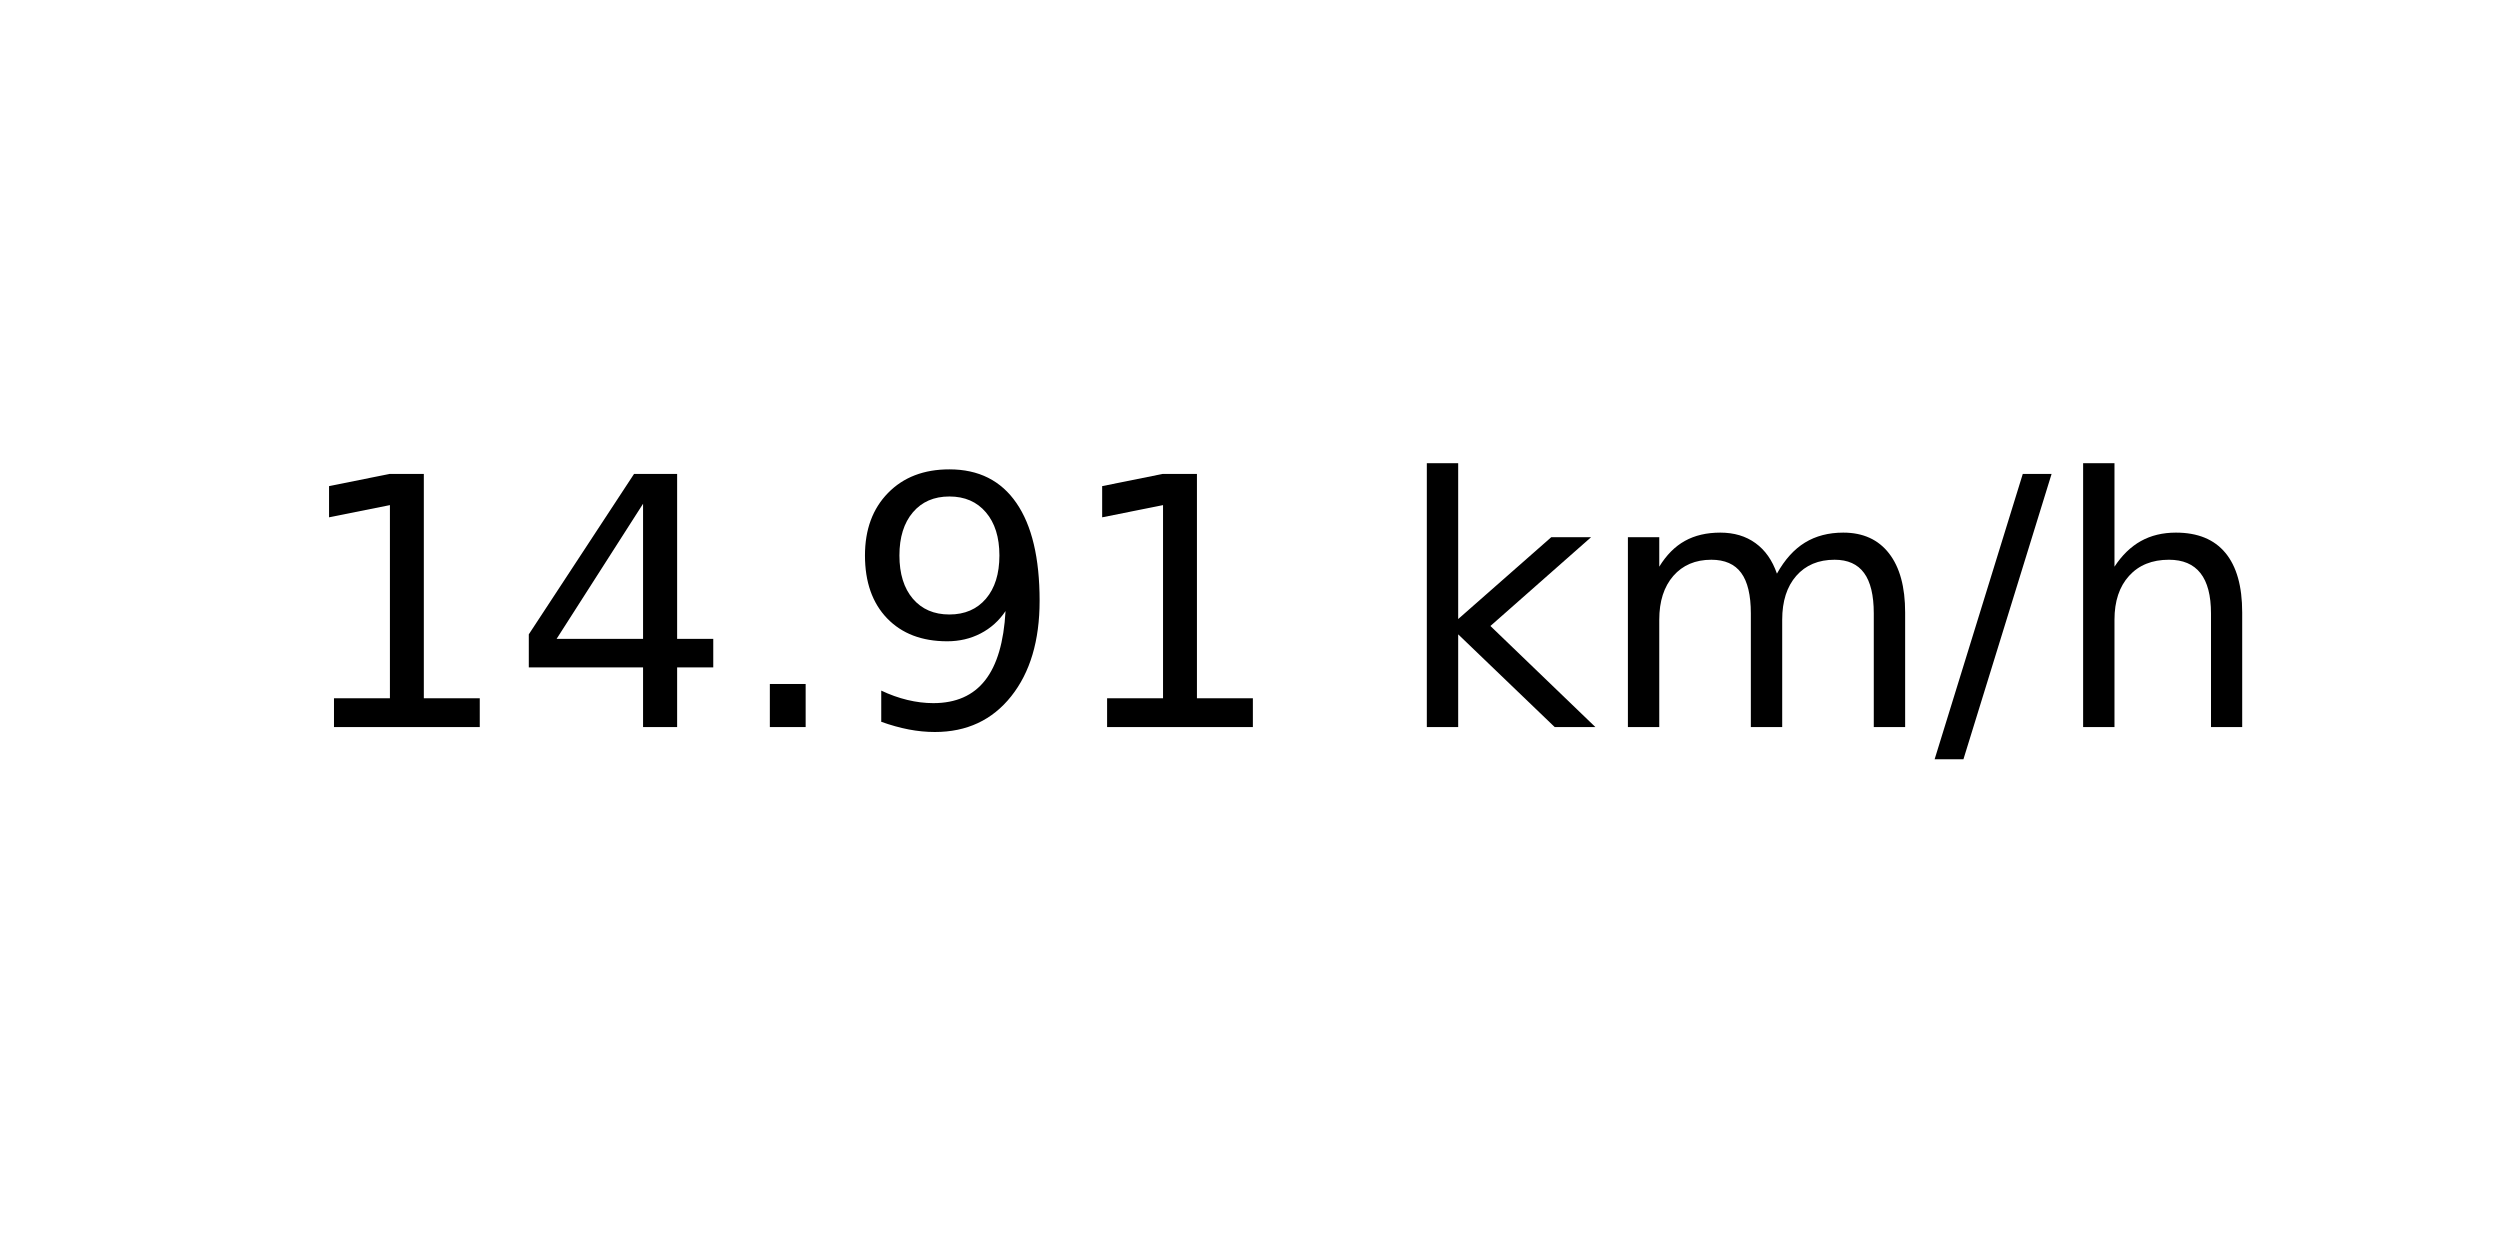
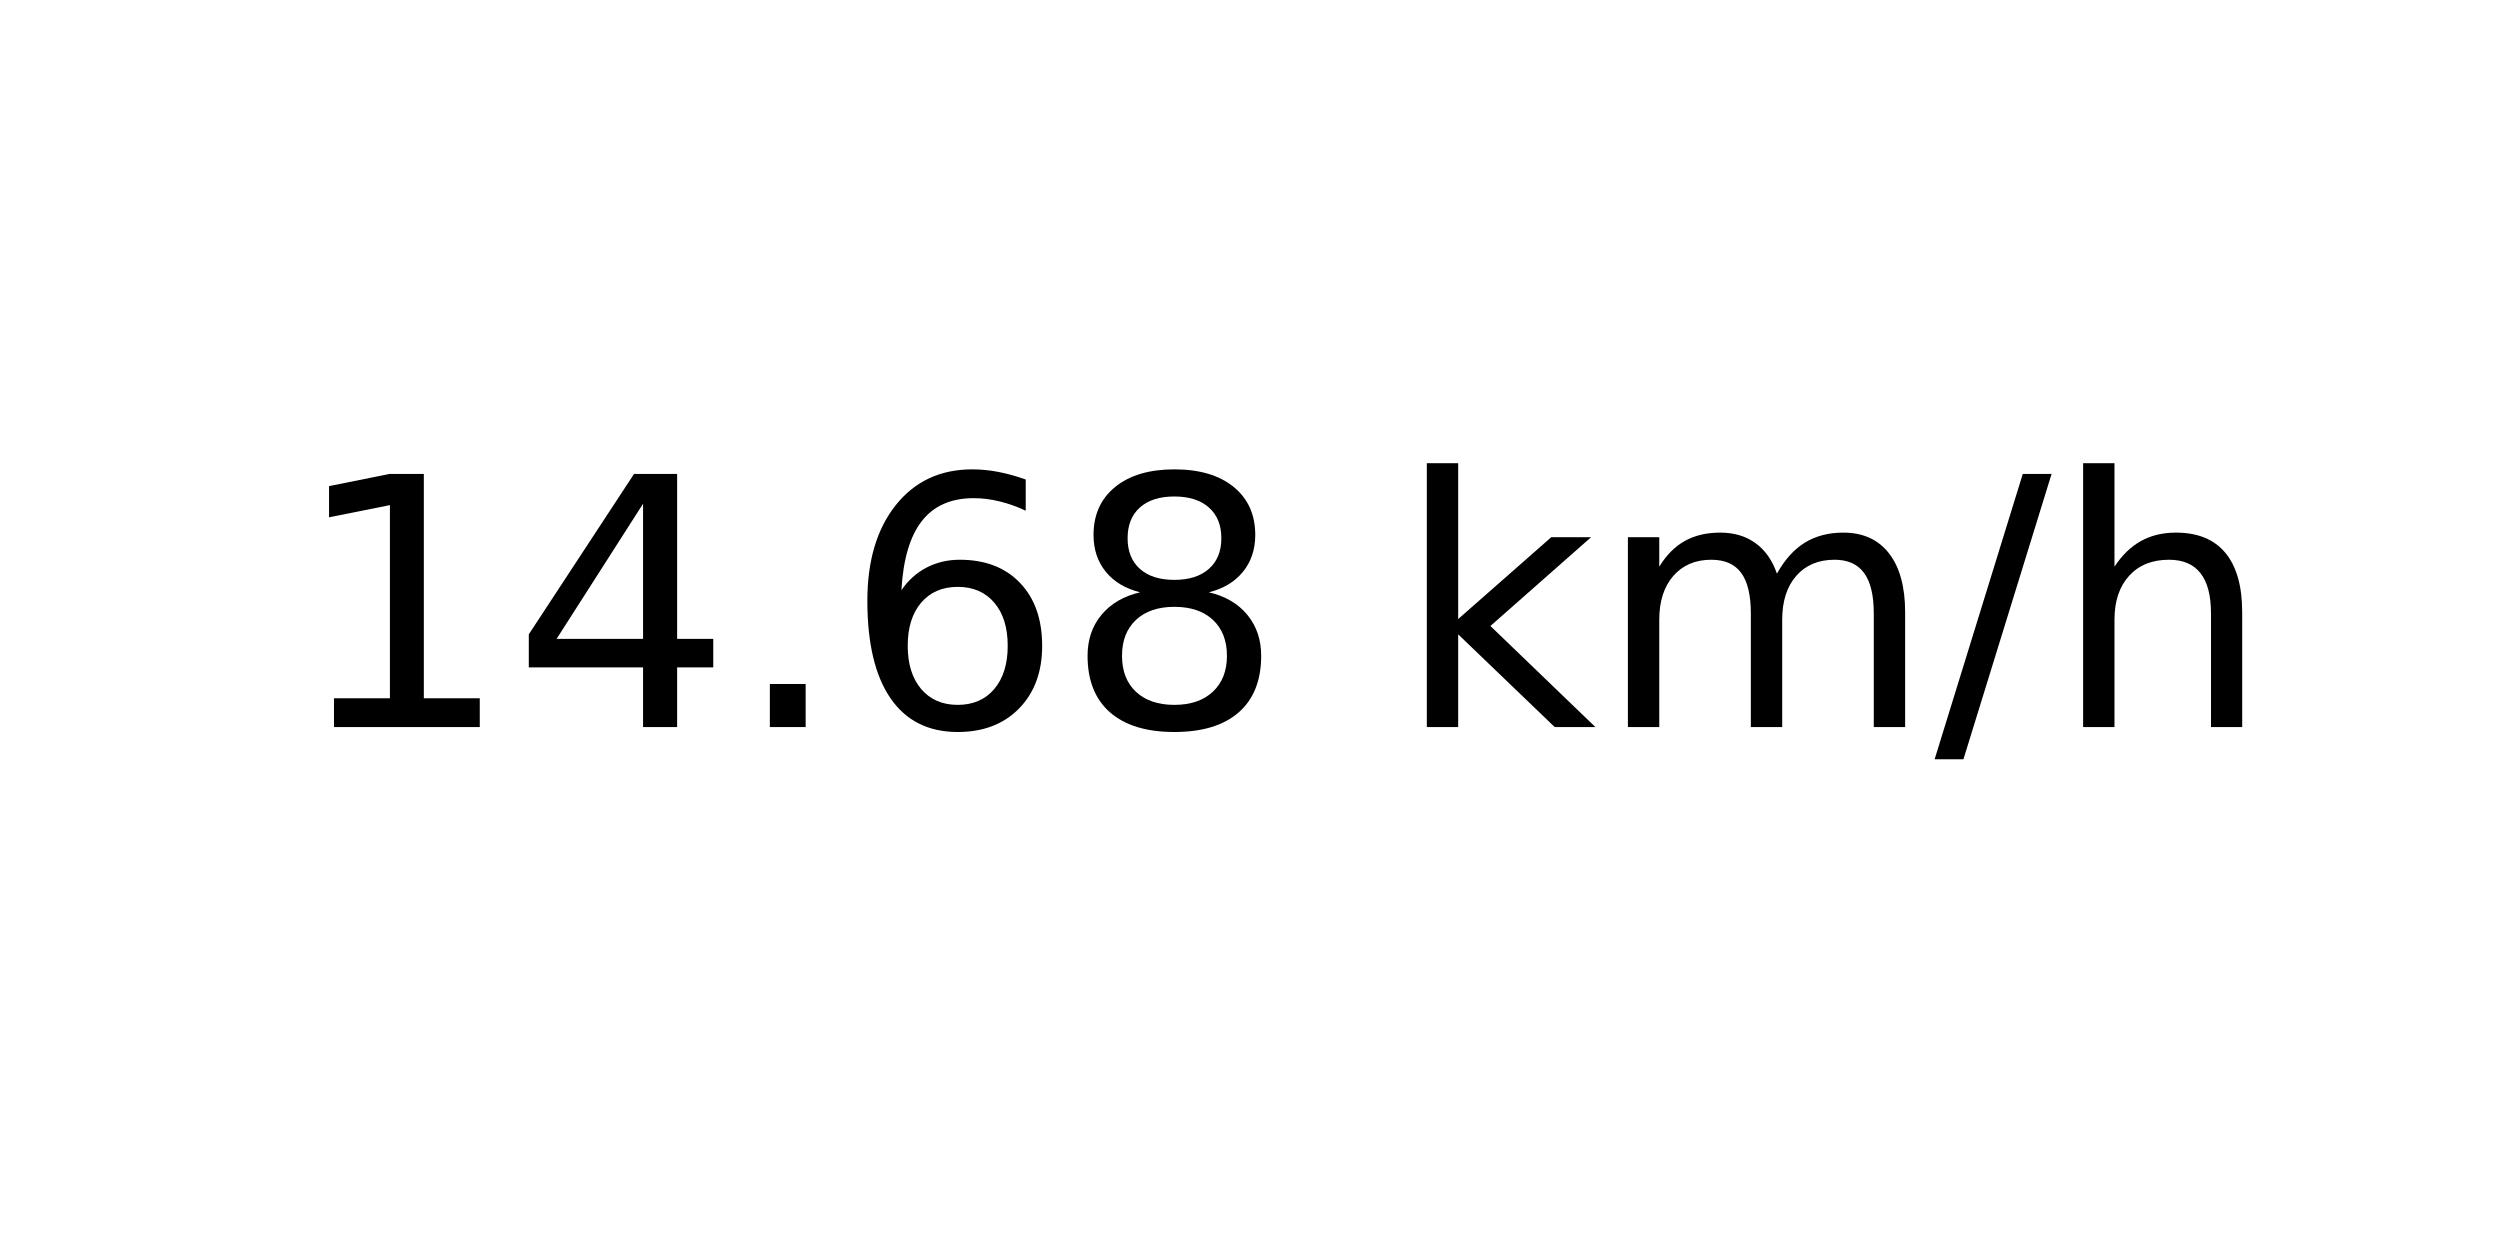
<svg xmlns="http://www.w3.org/2000/svg" xmlns:xlink="http://www.w3.org/1999/xlink" width="72pt" height="36pt" viewBox="0 0 72 36" version="1.1">
  <defs>
    <style type="text/css">*{stroke-linejoin: round; stroke-linecap: butt}</style>
  </defs>
  <g id="figure_1">
    <g id="axes_1">
      <g id="text_1">
        <g transform="translate(8.378125 20.93937) scale(0.1 -0.1)">
          <defs>
            <path id="DejaVuSans-31" d="M 794 531  L 1825 531  L 1825 4091  L 703 3866  L 703 4441  L 1819 4666  L 2450 4666  L 2450 531  L 3481 531  L 3481 0  L 794 0  L 794 531  z " transform="scale(0.015625)" />
            <path id="DejaVuSans-34" d="M 2419 4116  L 825 1625  L 2419 1625  L 2419 4116  z M 2253 4666  L 3047 4666  L 3047 1625  L 3713 1625  L 3713 1100  L 3047 1100  L 3047 0  L 2419 0  L 2419 1100  L 313 1100  L 313 1709  L 2253 4666  z " transform="scale(0.015625)" />
            <path id="DejaVuSans-2e" d="M 684 794  L 1344 794  L 1344 0  L 684 0  L 684 794  z " transform="scale(0.015625)" />
-             <path id="DejaVuSans-39" d="M 703 97  L 703 672  Q 941 559 1184 500  Q 1428 441 1663 441  Q 2288 441 2617 861  Q 2947 1281 2994 2138  Q 2813 1869 2534 1725  Q 2256 1581 1919 1581  Q 1219 1581 811 2004  Q 403 2428 403 3163  Q 403 3881 828 4315  Q 1253 4750 1959 4750  Q 2769 4750 3195 4129  Q 3622 3509 3622 2328  Q 3622 1225 3098 567  Q 2575 -91 1691 -91  Q 1453 -91 1209 -44  Q 966 3 703 97  z M 1959 2075  Q 2384 2075 2632 2365  Q 2881 2656 2881 3163  Q 2881 3666 2632 3958  Q 2384 4250 1959 4250  Q 1534 4250 1286 3958  Q 1038 3666 1038 3163  Q 1038 2656 1286 2365  Q 1534 2075 1959 2075  z " transform="scale(0.015625)" />
+             <path id="DejaVuSans-36" d="M 2113 2584  Q 1688 2584 1439 2293  Q 1191 2003 1191 1497  Q 1191 994 1439 701  Q 1688 409 2113 409  Q 2538 409 2786 701  Q 3034 994 3034 1497  Q 3034 2003 2786 2293  Q 2538 2584 2113 2584  z M 3366 4563  L 3366 3988  Q 3128 4100 2886 4159  Q 2644 4219 2406 4219  Q 1781 4219 1451 3797  Q 1122 3375 1075 2522  Q 1259 2794 1537 2939  Q 1816 3084 2150 3084  Q 2853 3084 3261 2657  Q 3669 2231 3669 1497  Q 3669 778 3244 343  Q 2819 -91 2113 -91  Q 1303 -91 875 529  Q 447 1150 447 2328  Q 447 3434 972 4092  Q 1497 4750 2381 4750  Q 2619 4750 2861 4703  Q 3103 4656 3366 4563  z " transform="scale(0.015625)" />
+             <path id="DejaVuSans-38" d="M 2034 2216  Q 1584 2216 1326 1975  Q 1069 1734 1069 1313  Q 1069 891 1326 650  Q 1584 409 2034 409  Q 2484 409 2743 651  Q 3003 894 3003 1313  Q 3003 1734 2745 1975  Q 2488 2216 2034 2216  z M 1403 2484  Q 997 2584 770 2862  Q 544 3141 544 3541  Q 544 4100 942 4425  Q 1341 4750 2034 4750  Q 2731 4750 3128 4425  Q 3525 4100 3525 3541  Q 3525 3141 3298 2862  Q 3072 2584 2669 2484  Q 3125 2378 3379 2068  Q 3634 1759 3634 1313  Q 3634 634 3220 271  Q 2806 -91 2034 -91  Q 1263 -91 848 271  Q 434 634 434 1313  Q 434 1759 690 2068  Q 947 2378 1403 2484  z M 1172 3481  Q 1172 3119 1398 2916  Q 1625 2713 2034 2713  Q 2441 2713 2670 2916  Q 2900 3119 2900 3481  Q 2900 3844 2670 4047  Q 2441 4250 2034 4250  Q 1625 4250 1398 4047  Q 1172 3844 1172 3481  z " transform="scale(0.015625)" />
            <path id="DejaVuSans-20" transform="scale(0.015625)" />
            <path id="DejaVuSans-6b" d="M 581 4863  L 1159 4863  L 1159 1991  L 2875 3500  L 3609 3500  L 1753 1863  L 3688 0  L 2938 0  L 1159 1709  L 1159 0  L 581 0  L 581 4863  z " transform="scale(0.015625)" />
            <path id="DejaVuSans-6d" d="M 3328 2828  Q 3544 3216 3844 3400  Q 4144 3584 4550 3584  Q 5097 3584 5394 3201  Q 5691 2819 5691 2113  L 5691 0  L 5113 0  L 5113 2094  Q 5113 2597 4934 2840  Q 4756 3084 4391 3084  Q 3944 3084 3684 2787  Q 3425 2491 3425 1978  L 3425 0  L 2847 0  L 2847 2094  Q 2847 2600 2669 2842  Q 2491 3084 2119 3084  Q 1678 3084 1418 2786  Q 1159 2488 1159 1978  L 1159 0  L 581 0  L 581 3500  L 1159 3500  L 1159 2956  Q 1356 3278 1631 3431  Q 1906 3584 2284 3584  Q 2666 3584 2933 3390  Q 3200 3197 3328 2828  z " transform="scale(0.015625)" />
            <path id="DejaVuSans-2f" d="M 1625 4666  L 2156 4666  L 531 -594  L 0 -594  L 1625 4666  z " transform="scale(0.015625)" />
            <path id="DejaVuSans-68" d="M 3513 2113  L 3513 0  L 2938 0  L 2938 2094  Q 2938 2591 2744 2837  Q 2550 3084 2163 3084  Q 1697 3084 1428 2787  Q 1159 2491 1159 1978  L 1159 0  L 581 0  L 581 4863  L 1159 4863  L 1159 2956  Q 1366 3272 1645 3428  Q 1925 3584 2291 3584  Q 2894 3584 3203 3211  Q 3513 2838 3513 2113  z " transform="scale(0.015625)" />
          </defs>
          <use xlink:href="#DejaVuSans-31" />
          <use xlink:href="#DejaVuSans-34" x="63.623" />
          <use xlink:href="#DejaVuSans-2e" x="127.246" />
-           <use xlink:href="#DejaVuSans-39" x="159.033" />
-           <use xlink:href="#DejaVuSans-31" x="222.656" />
+           <use xlink:href="#DejaVuSans-36" x="159.033" />
+           <use xlink:href="#DejaVuSans-38" x="222.656" />
          <use xlink:href="#DejaVuSans-20" x="286.279" />
          <use xlink:href="#DejaVuSans-6b" x="318.066" />
          <use xlink:href="#DejaVuSans-6d" x="375.977" />
          <use xlink:href="#DejaVuSans-2f" x="473.389" />
          <use xlink:href="#DejaVuSans-68" x="507.08" />
        </g>
      </g>
    </g>
  </g>
</svg>
